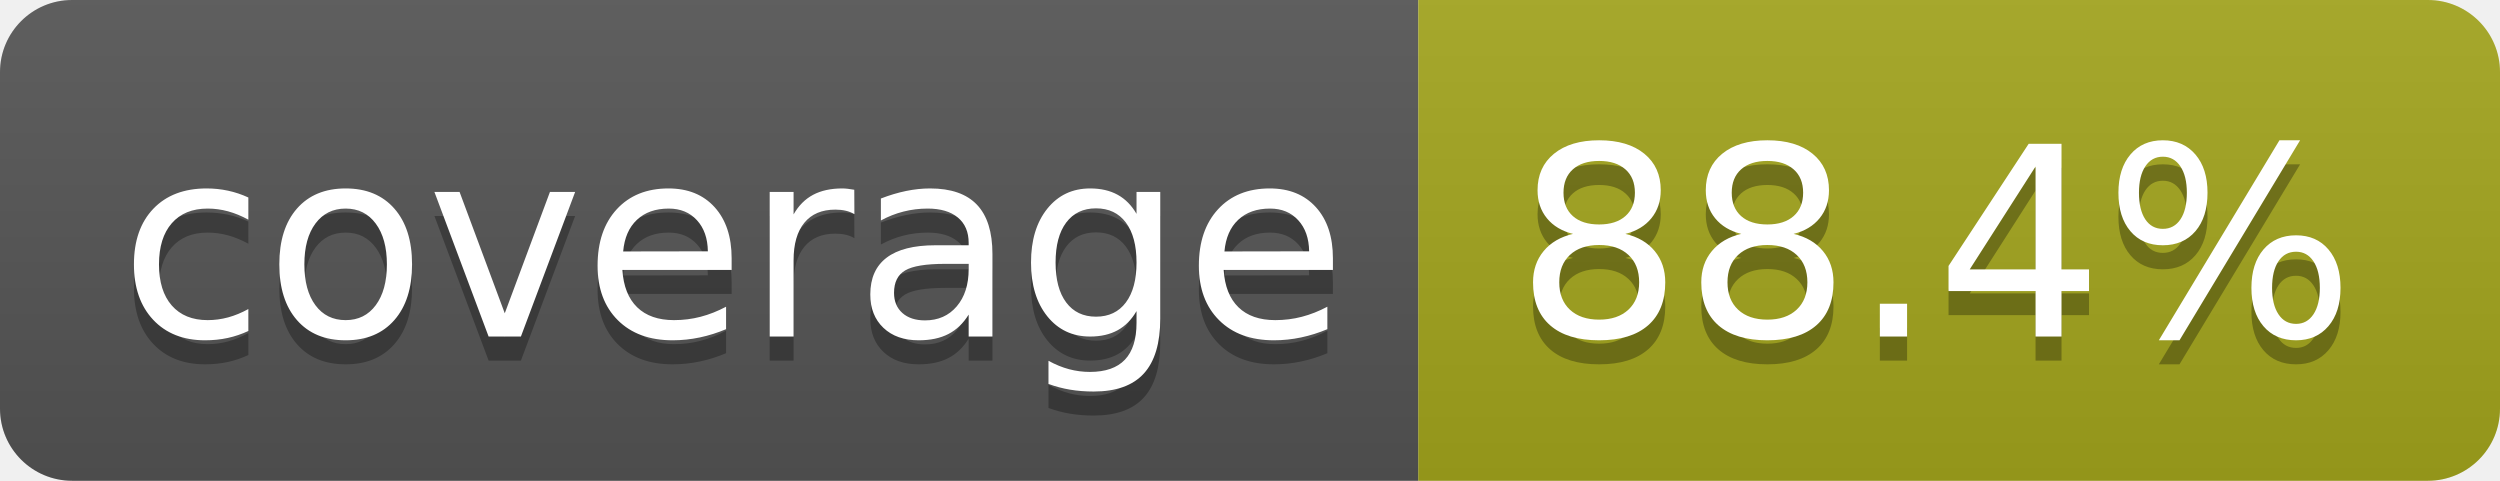
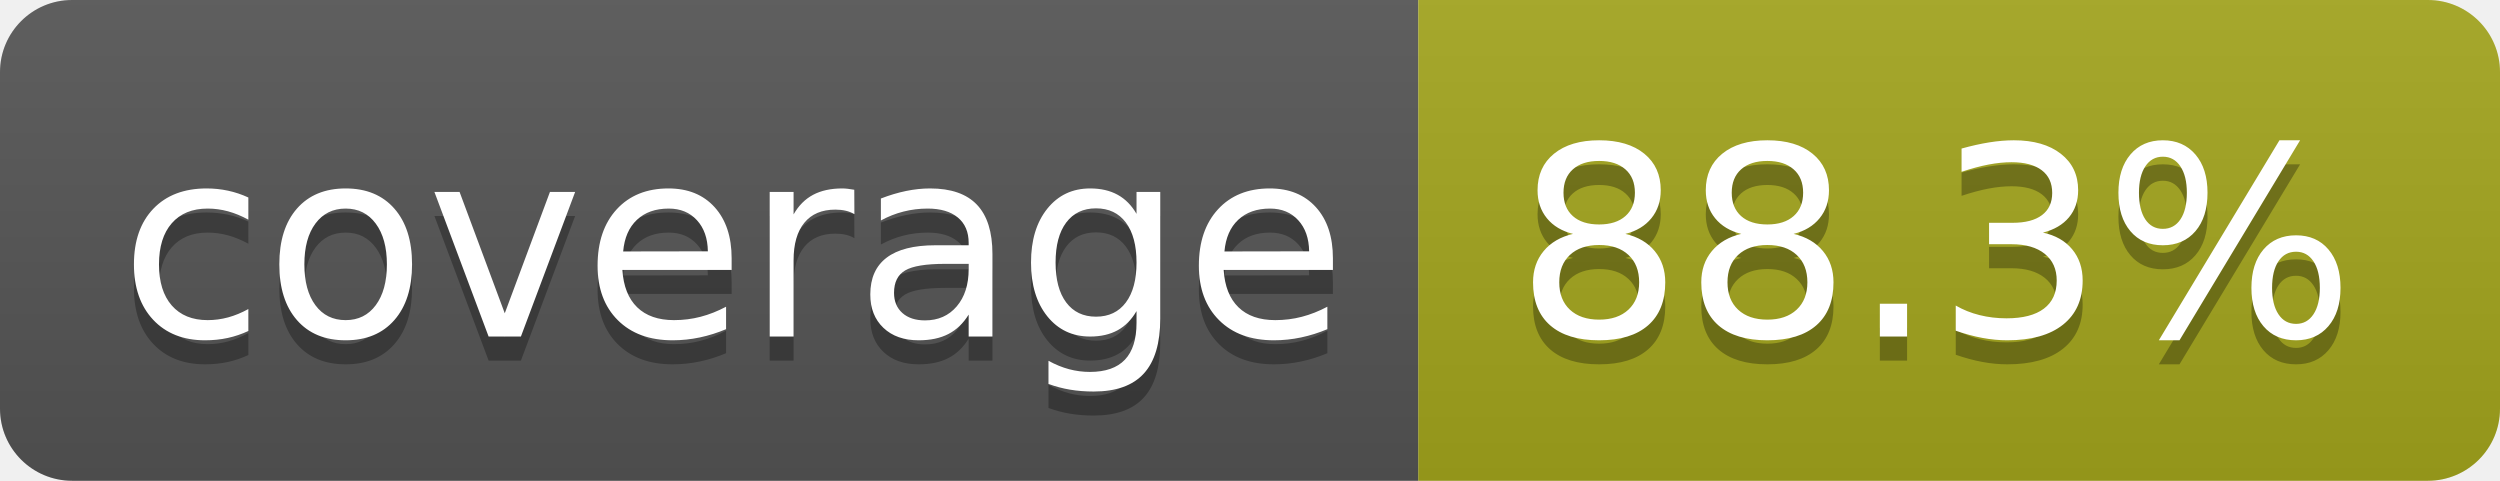
- <svg xmlns="http://www.w3.org/2000/svg" width="104" height="20" role="img" aria-label="coverage: 88.4%">
+ <svg xmlns="http://www.w3.org/2000/svg" width="104" height="20" role="img" aria-label="coverage: 88.3%">
  <linearGradient id="s" x2="0" y2="100%">
    <stop offset="0" stop-color="#bbb" stop-opacity=".1" />
    <stop offset="1" stop-opacity=".1" />
  </linearGradient>
  <clipPath id="r">
    <rect width="104" height="20" rx="3" fill="#fff" />
  </clipPath>
  <g clip-path="url(#r)">
    <rect width="59" height="20" fill="#555" />
    <rect x="59" width="45" height="20" fill="#a4a61d" />
    <rect width="104" height="20" fill="url(#s)" />
  </g>
  <g fill="#fff" text-anchor="middle" font-family="Verdana,Geneva,DejaVu Sans,sans-serif" text-rendering="geometricPrecision" font-size="110">
    <text aria-hidden="true" x="305" y="150" fill="#010101" fill-opacity=".3" transform="scale(.1)" textLength="490">coverage</text>
    <text x="305" y="140" transform="scale(.1)" fill="#fff" textLength="490">coverage</text>
-     <text aria-hidden="true" x="805" y="150" fill="#010101" fill-opacity=".3" transform="scale(.1)" textLength="350">88.4%</text>
-     <text x="805" y="140" transform="scale(.1)" fill="#fff" textLength="350">88.4%</text>
+     <text aria-hidden="true" x="805" y="150" fill="#010101" fill-opacity=".3" transform="scale(.1)" textLength="350">88.3%</text>
+     <text x="805" y="140" transform="scale(.1)" fill="#fff" textLength="350">88.3%</text>
  </g>
</svg>
